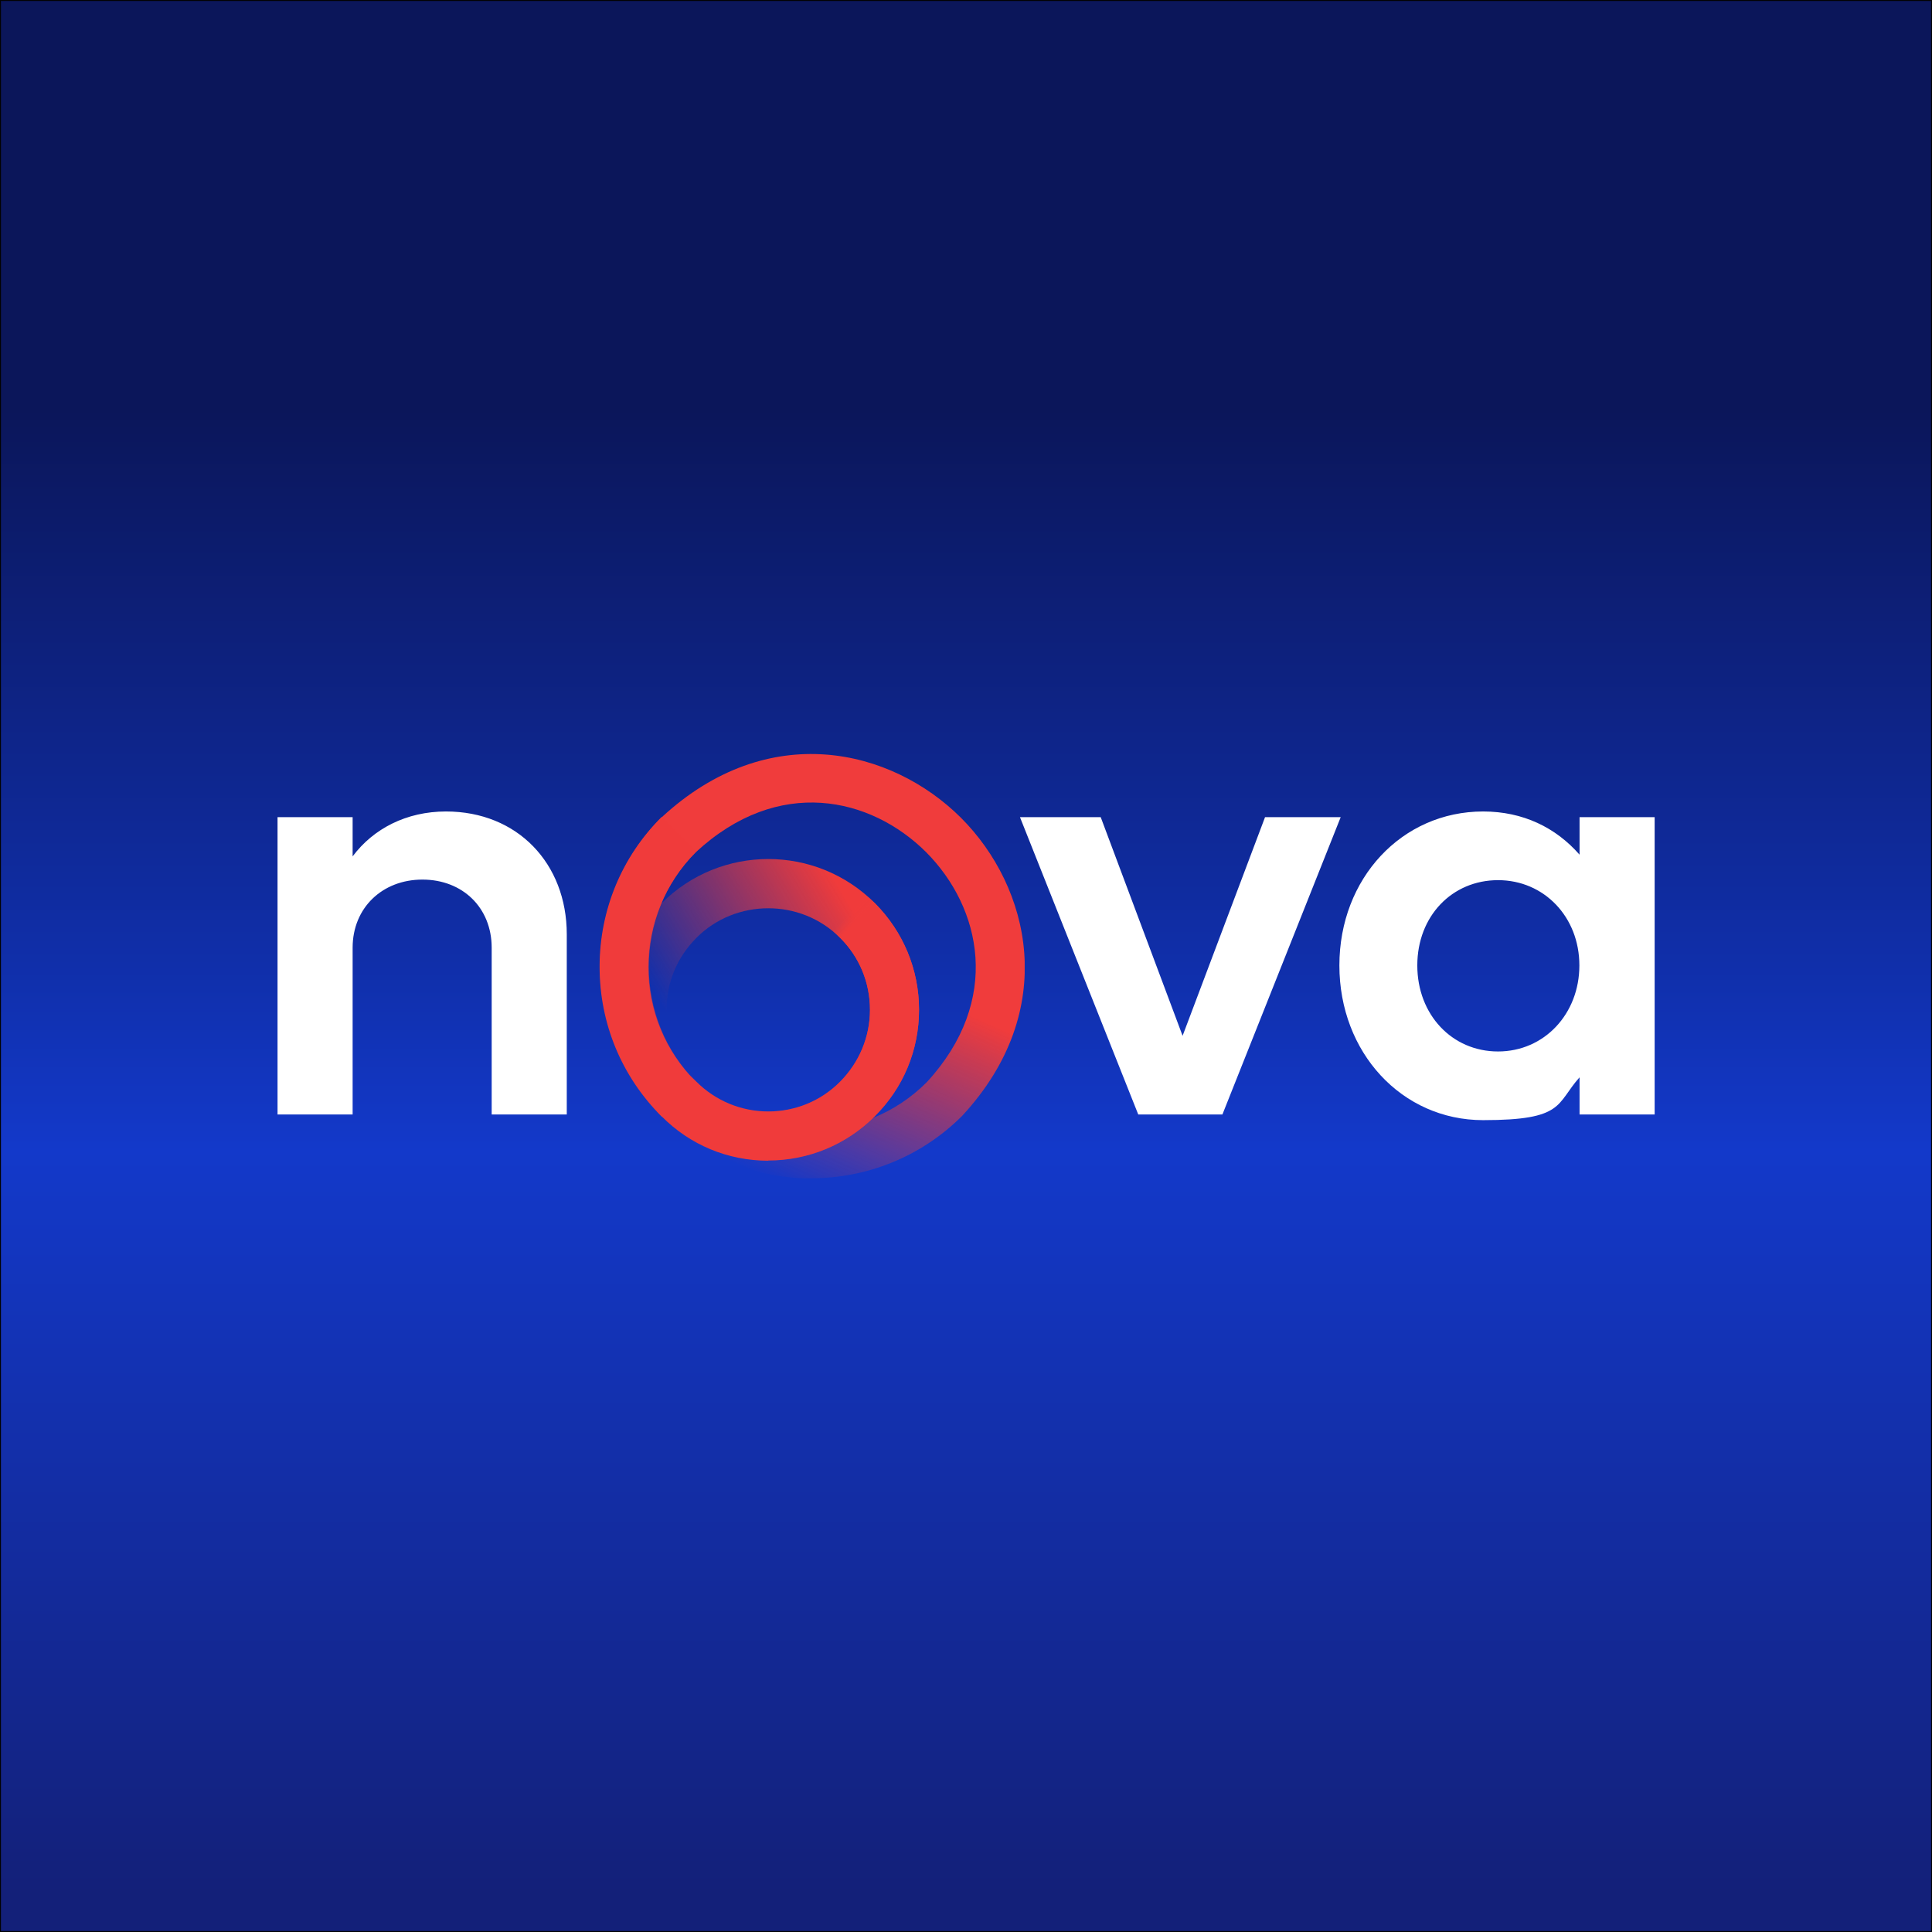
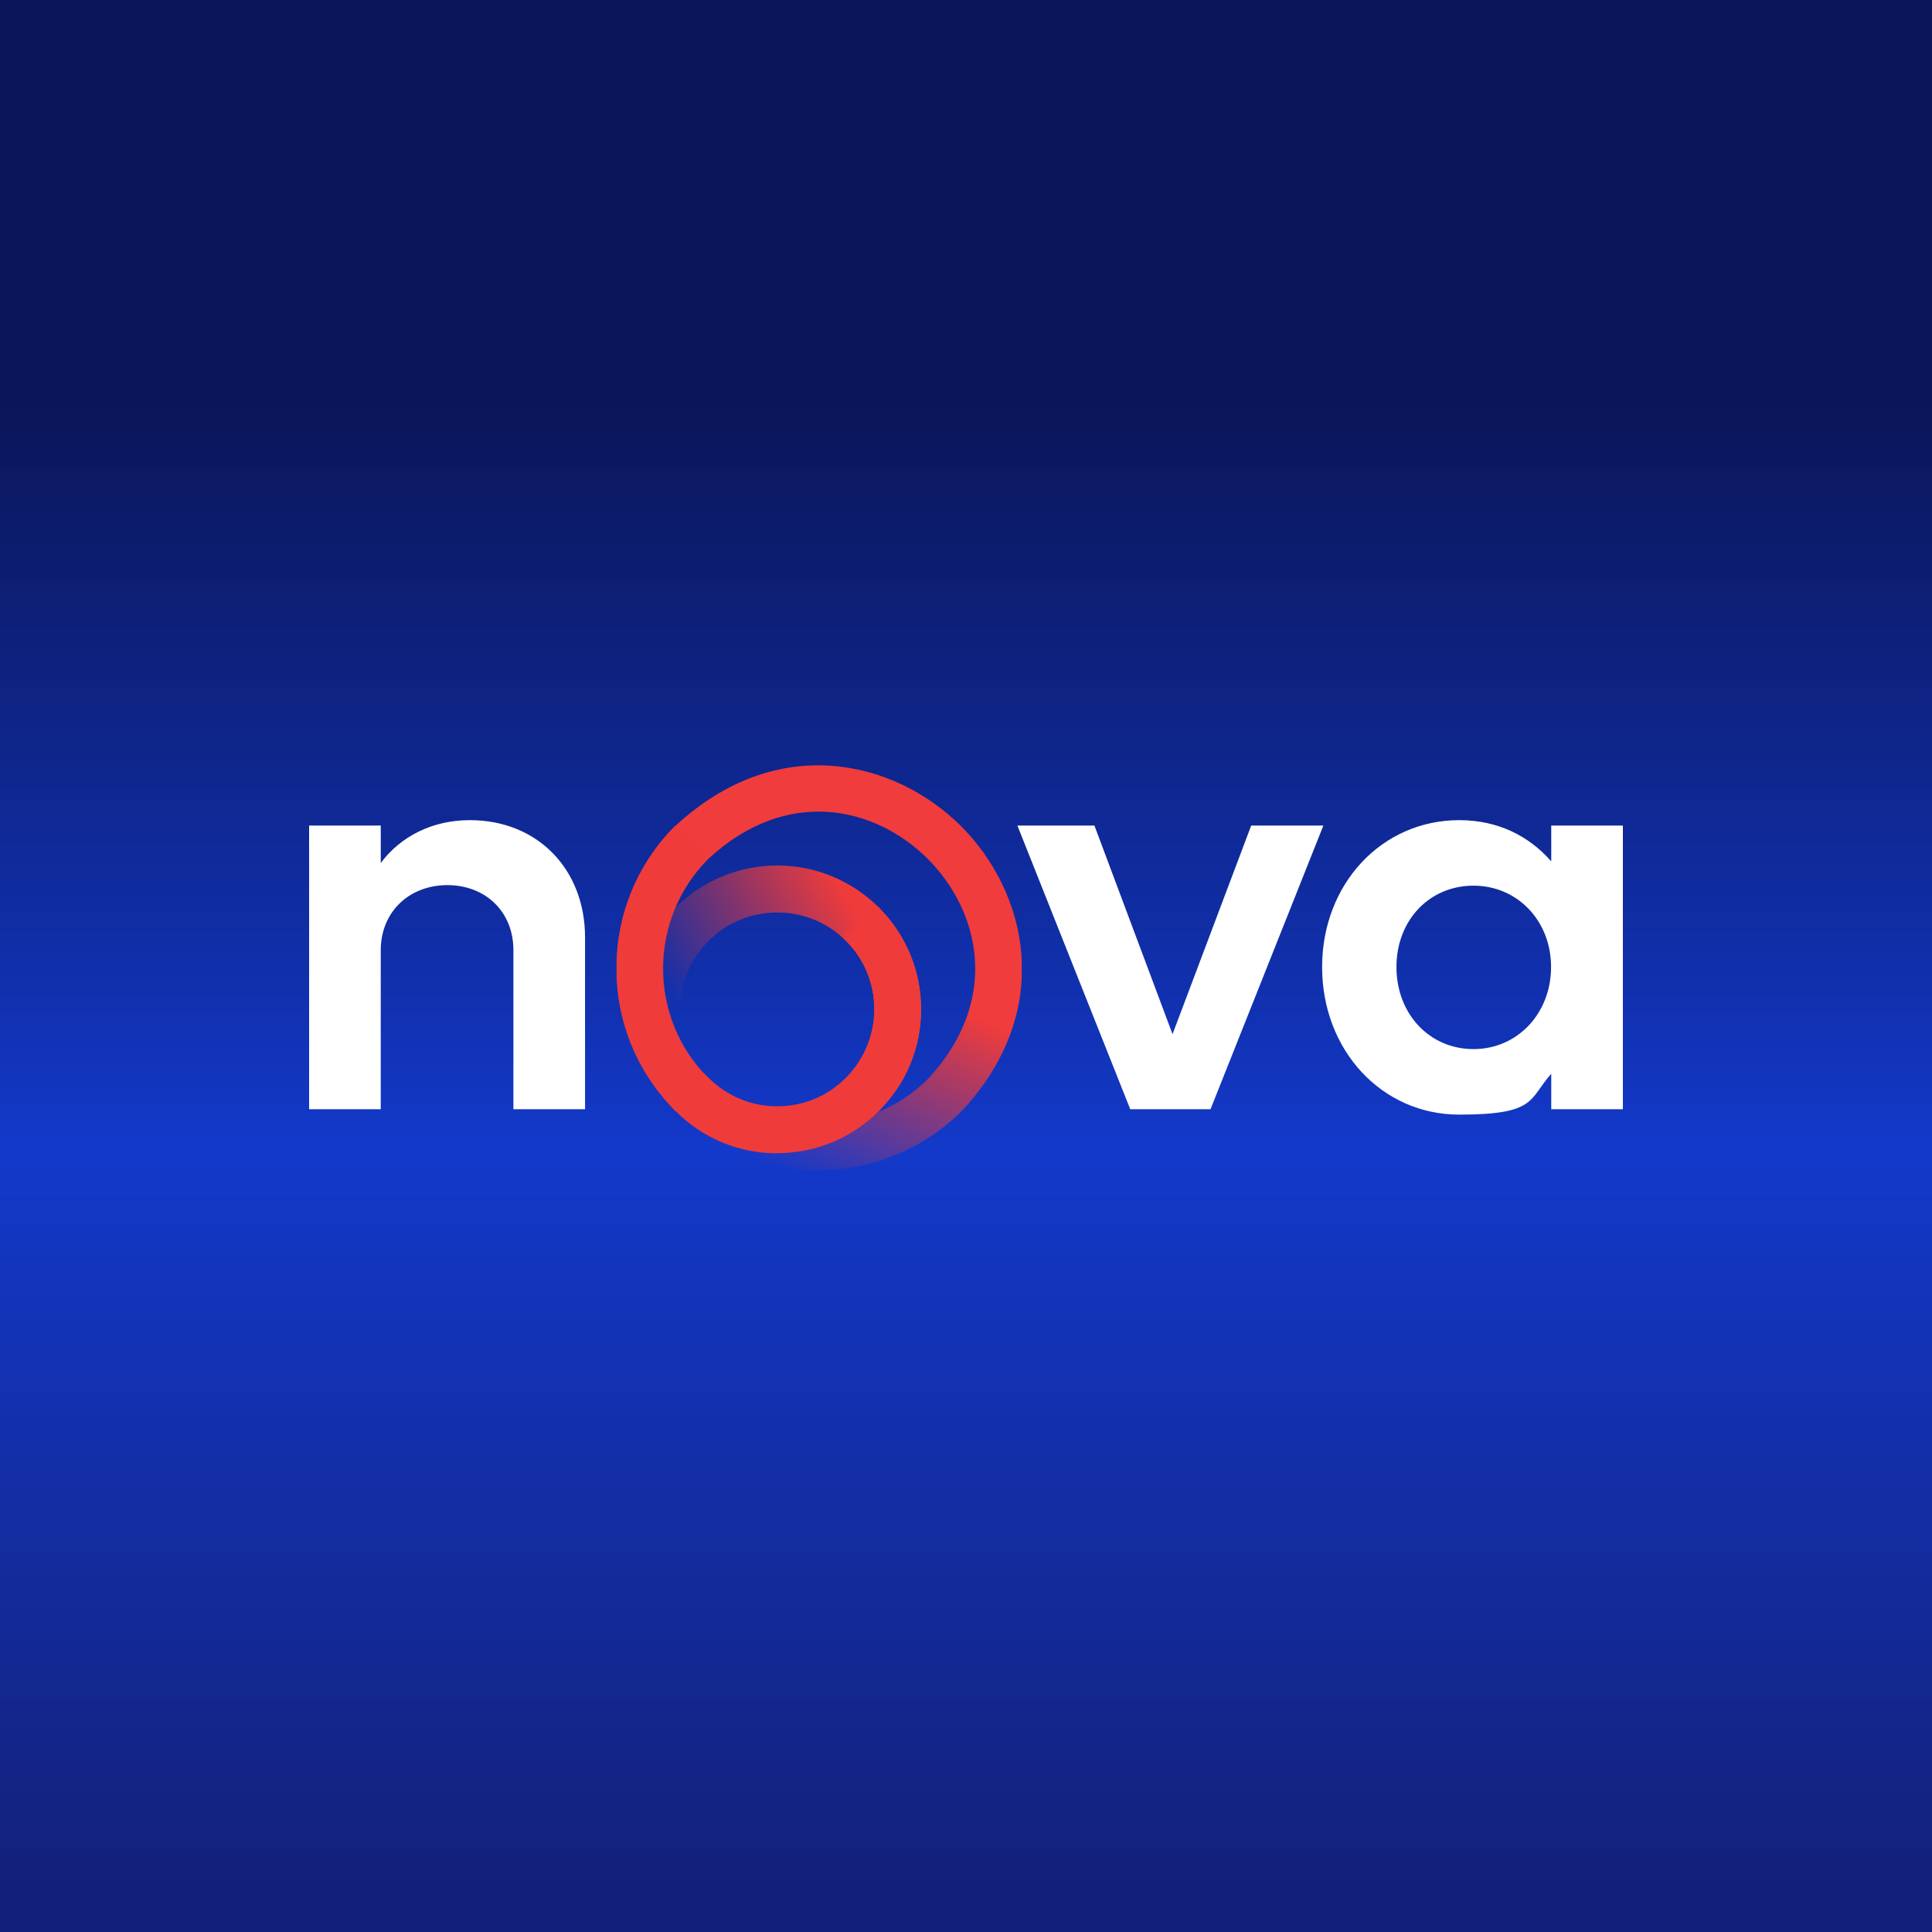
- <svg xmlns="http://www.w3.org/2000/svg" id="Vrstva_1" data-name="Vrstva 1" version="1.1" viewBox="0 0 1024 1024">
+ <svg xmlns="http://www.w3.org/2000/svg" width="250" height="250" viewBox="0 0 250 250" fill="none">
+   <rect width="250" height="250" fill="url(#paint0_linear_210_180)" />
+   <mask id="mask0_210_180" style="mask-type:luminance" maskUnits="userSpaceOnUse" x="79" y="99" width="54" height="53">
+     <path d="M132.231 99H79.757V151.404H132.231V99Z" fill="white" />
+   </mask>
+   <g mask="url(#mask0_210_180)">
+     <path d="M105.888 151.428C99.204 151.428 92.519 148.889 87.442 143.789C77.264 133.611 77.264 117.004 87.442 106.826C100.601 94.668 115.764 98.348 124.358 106.896C132.906 115.444 136.609 130.629 124.521 143.696C119.374 148.843 112.619 151.405 105.912 151.405H105.888V151.428ZM91.704 139.55C99.553 147.399 112.317 147.399 120.142 139.55C129.482 129.418 126.85 117.982 120.073 111.158C113.248 104.357 101.836 101.702 91.634 111.158C83.879 118.914 83.879 131.701 91.704 139.55Z" fill="url(#paint1_linear_210_180)" />
+     <path d="M100.579 149.239C95.595 149.239 90.936 147.306 87.42 143.766C83.926 140.272 81.946 135.591 81.946 130.606C81.946 125.622 83.879 120.964 87.42 117.447C94.686 110.18 106.472 110.18 113.738 117.447C117.232 120.964 119.188 125.622 119.188 130.606C119.188 135.591 117.255 140.249 113.715 143.766C110.221 147.259 105.54 149.216 100.556 149.216H100.579V149.239ZM100.579 118.076C97.365 118.076 94.127 119.287 91.705 121.732C89.283 124.178 88.025 127.252 88.025 130.606C88.025 133.96 89.329 137.128 91.705 139.48C94.058 141.832 97.225 143.16 100.579 143.16C103.933 143.16 107.1 141.856 109.453 139.48C111.805 137.104 113.133 133.96 113.133 130.606C113.133 127.252 111.828 124.085 109.453 121.732C106.984 119.264 103.77 118.076 100.579 118.076Z" fill="url(#paint2_linear_210_180)" />
+     <path d="M100.579 149.239C95.595 149.239 90.936 147.306 87.42 143.766C83.926 140.272 81.946 135.591 81.946 130.606C81.946 125.622 83.879 120.964 87.42 117.447C94.686 110.18 106.472 110.18 113.738 117.447C117.232 120.964 119.188 125.622 119.188 130.606C119.188 135.591 117.255 140.249 113.715 143.766C110.221 147.259 105.54 149.216 100.556 149.216H100.579V149.239ZM100.579 118.076C97.365 118.076 94.127 119.287 91.705 121.732C89.283 124.178 88.025 127.252 88.025 130.606C88.025 133.96 89.329 137.128 91.705 139.48C94.058 141.832 97.225 143.16 100.579 143.16C103.933 143.16 107.1 141.856 109.453 139.48C111.805 137.104 113.133 133.96 113.133 130.606C113.133 127.252 111.828 124.085 109.453 121.732C106.984 119.264 103.77 118.076 100.579 118.076Z" fill="url(#paint3_linear_210_180)" />
+     <path d="M87.419 143.789C82.458 138.828 79.757 132.283 79.757 125.296C79.757 118.308 82.482 111.717 87.419 106.803L91.681 111.065C87.885 114.861 85.766 119.915 85.766 125.296C85.766 130.676 87.862 135.73 91.681 139.526L87.419 143.789Z" fill="#F03B3B" />
+   </g>
+   <path d="M40 106.826H49.27V111.67C51.832 108.247 55.908 106.127 60.799 106.127C69.626 106.127 75.705 112.555 75.705 121.289V143.532H66.435V122.943C66.435 118.005 62.848 114.535 57.887 114.535C52.926 114.535 49.27 118.029 49.27 122.943V143.532H40V106.826ZM146.23 143.532H156.641L171.244 106.826H161.904L151.726 133.82L141.618 106.826H131.65L146.253 143.532H146.23ZM190.669 135.753C184.986 135.753 180.7 131.211 180.7 125.132C180.7 119.054 184.986 114.605 190.669 114.605C196.352 114.605 200.707 119.147 200.707 125.132C200.707 131.118 196.375 135.753 190.669 135.753ZM200.73 143.532H210V106.826H200.73V111.461C197.796 108.107 193.743 106.127 188.829 106.127C178.79 106.127 171.081 114.395 171.081 125.132C171.081 135.87 178.767 144.231 188.829 144.231C198.89 144.231 197.796 142.228 200.73 138.944V143.486V143.532Z" fill="white" />
  <defs>
-     <style>
-       .cls-1 {
-         fill: url(#Nepojmenovaný_přechod_2);
-       }
- 
-       .cls-1, .cls-2, .cls-3, .cls-4, .cls-5, .cls-6 {
-         stroke-width: 0px;
-       }
- 
-       .cls-2 {
-         fill: url(#Nepojmenovaný_přechod_4);
-       }
- 
-       .cls-3 {
-         fill: url(#Nepojmenovaný_přechod_3);
-       }
- 
-       .cls-7 {
-         clip-path: url(#clippath);
-       }
- 
-       .cls-4 {
-         fill: none;
-       }
- 
-       .cls-5 {
-         fill: #f03b3b;
-       }
- 
-       .cls-8 {
-         fill: url(#Nepojmenovaný_přechod);
-         stroke: #020202;
-         stroke-miterlimit: 10;
-       }
- 
-       .cls-6 {
-         fill: #fff;
-       }
-     </style>
-     <linearGradient id="Nepojmenovaný_přechod" data-name="Nepojmenovaný přechod" x1="512" y1="20.7" x2="512" y2="1003.9" gradientTransform="translate(0 1024) scale(1 -1)" gradientUnits="userSpaceOnUse">
-       <stop offset="0" stop-color="#132079" />
-       <stop offset=".4" stop-color="#1339ca" />
-       <stop offset=".5" stop-color="#102faa" />
-       <stop offset=".8" stop-color="#0b165a" />
+     <linearGradient id="paint0_linear_210_180" x1="125" y1="244.946" x2="125" y2="4.907" gradientUnits="userSpaceOnUse">
+       <stop stop-color="#132079" />
+       <stop offset="0.4" stop-color="#1339CA" />
+       <stop offset="0.5" stop-color="#102FAA" />
+       <stop offset="0.8" stop-color="#0B165A" />
    </linearGradient>
-     <clipPath id="clippath">
-       <rect class="cls-4" x="317.8" y="399.5" width="225.3" height="225" />
-     </clipPath>
-     <linearGradient id="Nepojmenovaný_přechod_2" data-name="Nepojmenovaný přechod 2" x1="434.9" y1="-421.9" x2="384.5" y2="-309.5" gradientTransform="translate(0 924)" gradientUnits="userSpaceOnUse">
-       <stop offset="0" stop-color="#f03c3c" />
-       <stop offset="1" stop-color="#f03c3c" stop-opacity="0" />
+     <linearGradient id="paint1_linear_210_180" x1="107.03" y1="122.897" x2="95.291" y2="149.076" gradientUnits="userSpaceOnUse">
+       <stop stop-color="#F03C3C" />
+       <stop offset="1" stop-color="#F03C3C" stop-opacity="0" />
    </linearGradient>
-     <linearGradient id="Nepojmenovaný_přechod_3" data-name="Nepojmenovaný přechod 3" x1="463.6" y1="-422.6" x2="366.6" y2="-364.5" gradientTransform="translate(0 924)" gradientUnits="userSpaceOnUse">
-       <stop offset="0" stop-color="#f03b3b" />
-       <stop offset="1" stop-color="#f03b3b" stop-opacity="0" />
+     <linearGradient id="paint2_linear_210_180" x1="113.715" y1="122.734" x2="91.123" y2="136.266" gradientUnits="userSpaceOnUse">
+       <stop stop-color="#F03B3B" />
+       <stop offset="1" stop-color="#F03B3B" stop-opacity="0" />
    </linearGradient>
-     <linearGradient id="Nepojmenovaný_přechod_4" data-name="Nepojmenovaný přechod 4" x1="403.4" y1="-392.6" x2="407.2" y2="-388.8" gradientTransform="translate(0 924)" gradientUnits="userSpaceOnUse">
-       <stop offset="0" stop-color="#f03b3b" stop-opacity="0" />
-       <stop offset="1" stop-color="#f03b3b" />
+     <linearGradient id="paint3_linear_210_180" x1="99.694" y1="129.721" x2="100.579" y2="130.606" gradientUnits="userSpaceOnUse">
+       <stop stop-color="#F03B3B" stop-opacity="0" />
+       <stop offset="1" stop-color="#F03B3B" />
    </linearGradient>
  </defs>
-   <rect class="cls-8" width="1024" height="1024" />
-   <g>
-     <path class="cls-6" d="M147.1,433.1h39.8v20.8c11-14.7,28.5-23.8,49.5-23.8,37.9,0,64,27.6,64,65.1v95.5h-39.8v-88.4c0-21.2-15.4-36.1-36.7-36.1s-37,15-37,36.1v88.4h-39.8v-157.6h0ZM603.2,590.7h44.7l62.7-157.6h-40.1l-43.7,115.9-43.4-115.9h-42.8l62.7,157.6h0ZM794,557.3c-24.4,0-42.8-19.5-42.8-45.6s18.4-45.2,42.8-45.2,43.1,19.5,43.1,45.2-18.6,45.6-43.1,45.6ZM837.2,590.7h39.8v-157.6h-39.8v19.9c-12.6-14.4-30-22.9-51.1-22.9-43.1,0-76.2,35.5-76.2,81.6s33,82,76.2,82,38.5-8.6,51.1-22.7v19.5h0Z" />
-     <g class="cls-7">
-       <g>
-         <path class="cls-1" d="M430,624.6c-28.7,0-57.4-10.9-79.2-32.8-43.7-43.7-43.7-115,0-158.7,56.5-52.2,121.6-36.4,158.5.3,36.7,36.7,52.6,101.9.7,158-22.1,22.1-51.1,33.1-79.9,33.1h-.1ZM369.1,573.6c33.7,33.7,88.5,33.7,122.1,0,40.1-43.5,28.8-92.6-.3-121.9-29.3-29.2-78.3-40.6-122.1,0-33.3,33.3-33.3,88.2.3,121.9Z" />
-         <path class="cls-3" d="M407.2,615.2c-21.4,0-41.4-8.3-56.5-23.5-15-15-23.5-35.1-23.5-56.5s8.3-41.4,23.5-56.5c31.2-31.2,81.8-31.2,113,0,15,15.1,23.4,35.1,23.4,56.5s-8.3,41.4-23.5,56.5c-15,15-35.1,23.4-56.5,23.4h.1ZM407.2,481.4c-13.8,0-27.7,5.2-38.1,15.7s-15.8,23.7-15.8,38.1,5.6,28,15.8,38.1c10.1,10.1,23.7,15.8,38.1,15.8s28-5.6,38.1-15.8c10.1-10.2,15.8-23.7,15.8-38.1s-5.6-28-15.8-38.1c-10.6-10.6-24.4-15.7-38.1-15.7h0Z" />
-         <path class="cls-2" d="M407.2,615.2c-21.4,0-41.4-8.3-56.5-23.5-15-15-23.5-35.1-23.5-56.5s8.3-41.4,23.5-56.5c31.2-31.2,81.8-31.2,113,0,15,15.1,23.4,35.1,23.4,56.5s-8.3,41.4-23.5,56.5c-15,15-35.1,23.4-56.5,23.4h.1ZM407.2,481.4c-13.8,0-27.7,5.2-38.1,15.7s-15.8,23.7-15.8,38.1,5.6,28,15.8,38.1c10.1,10.1,23.7,15.8,38.1,15.8s28-5.6,38.1-15.8c10.1-10.2,15.8-23.7,15.8-38.1s-5.6-28-15.8-38.1c-10.6-10.6-24.4-15.7-38.1-15.7h0Z" />
-         <path class="cls-5" d="M350.7,591.8c-21.3-21.3-32.9-49.4-32.9-79.4s11.7-58.3,32.9-79.4l18.3,18.3c-16.3,16.3-25.4,38-25.4,61.1s9,44.8,25.4,61.1l-18.3,18.3h0v.2Z" />
-       </g>
-     </g>
-   </g>
</svg>
